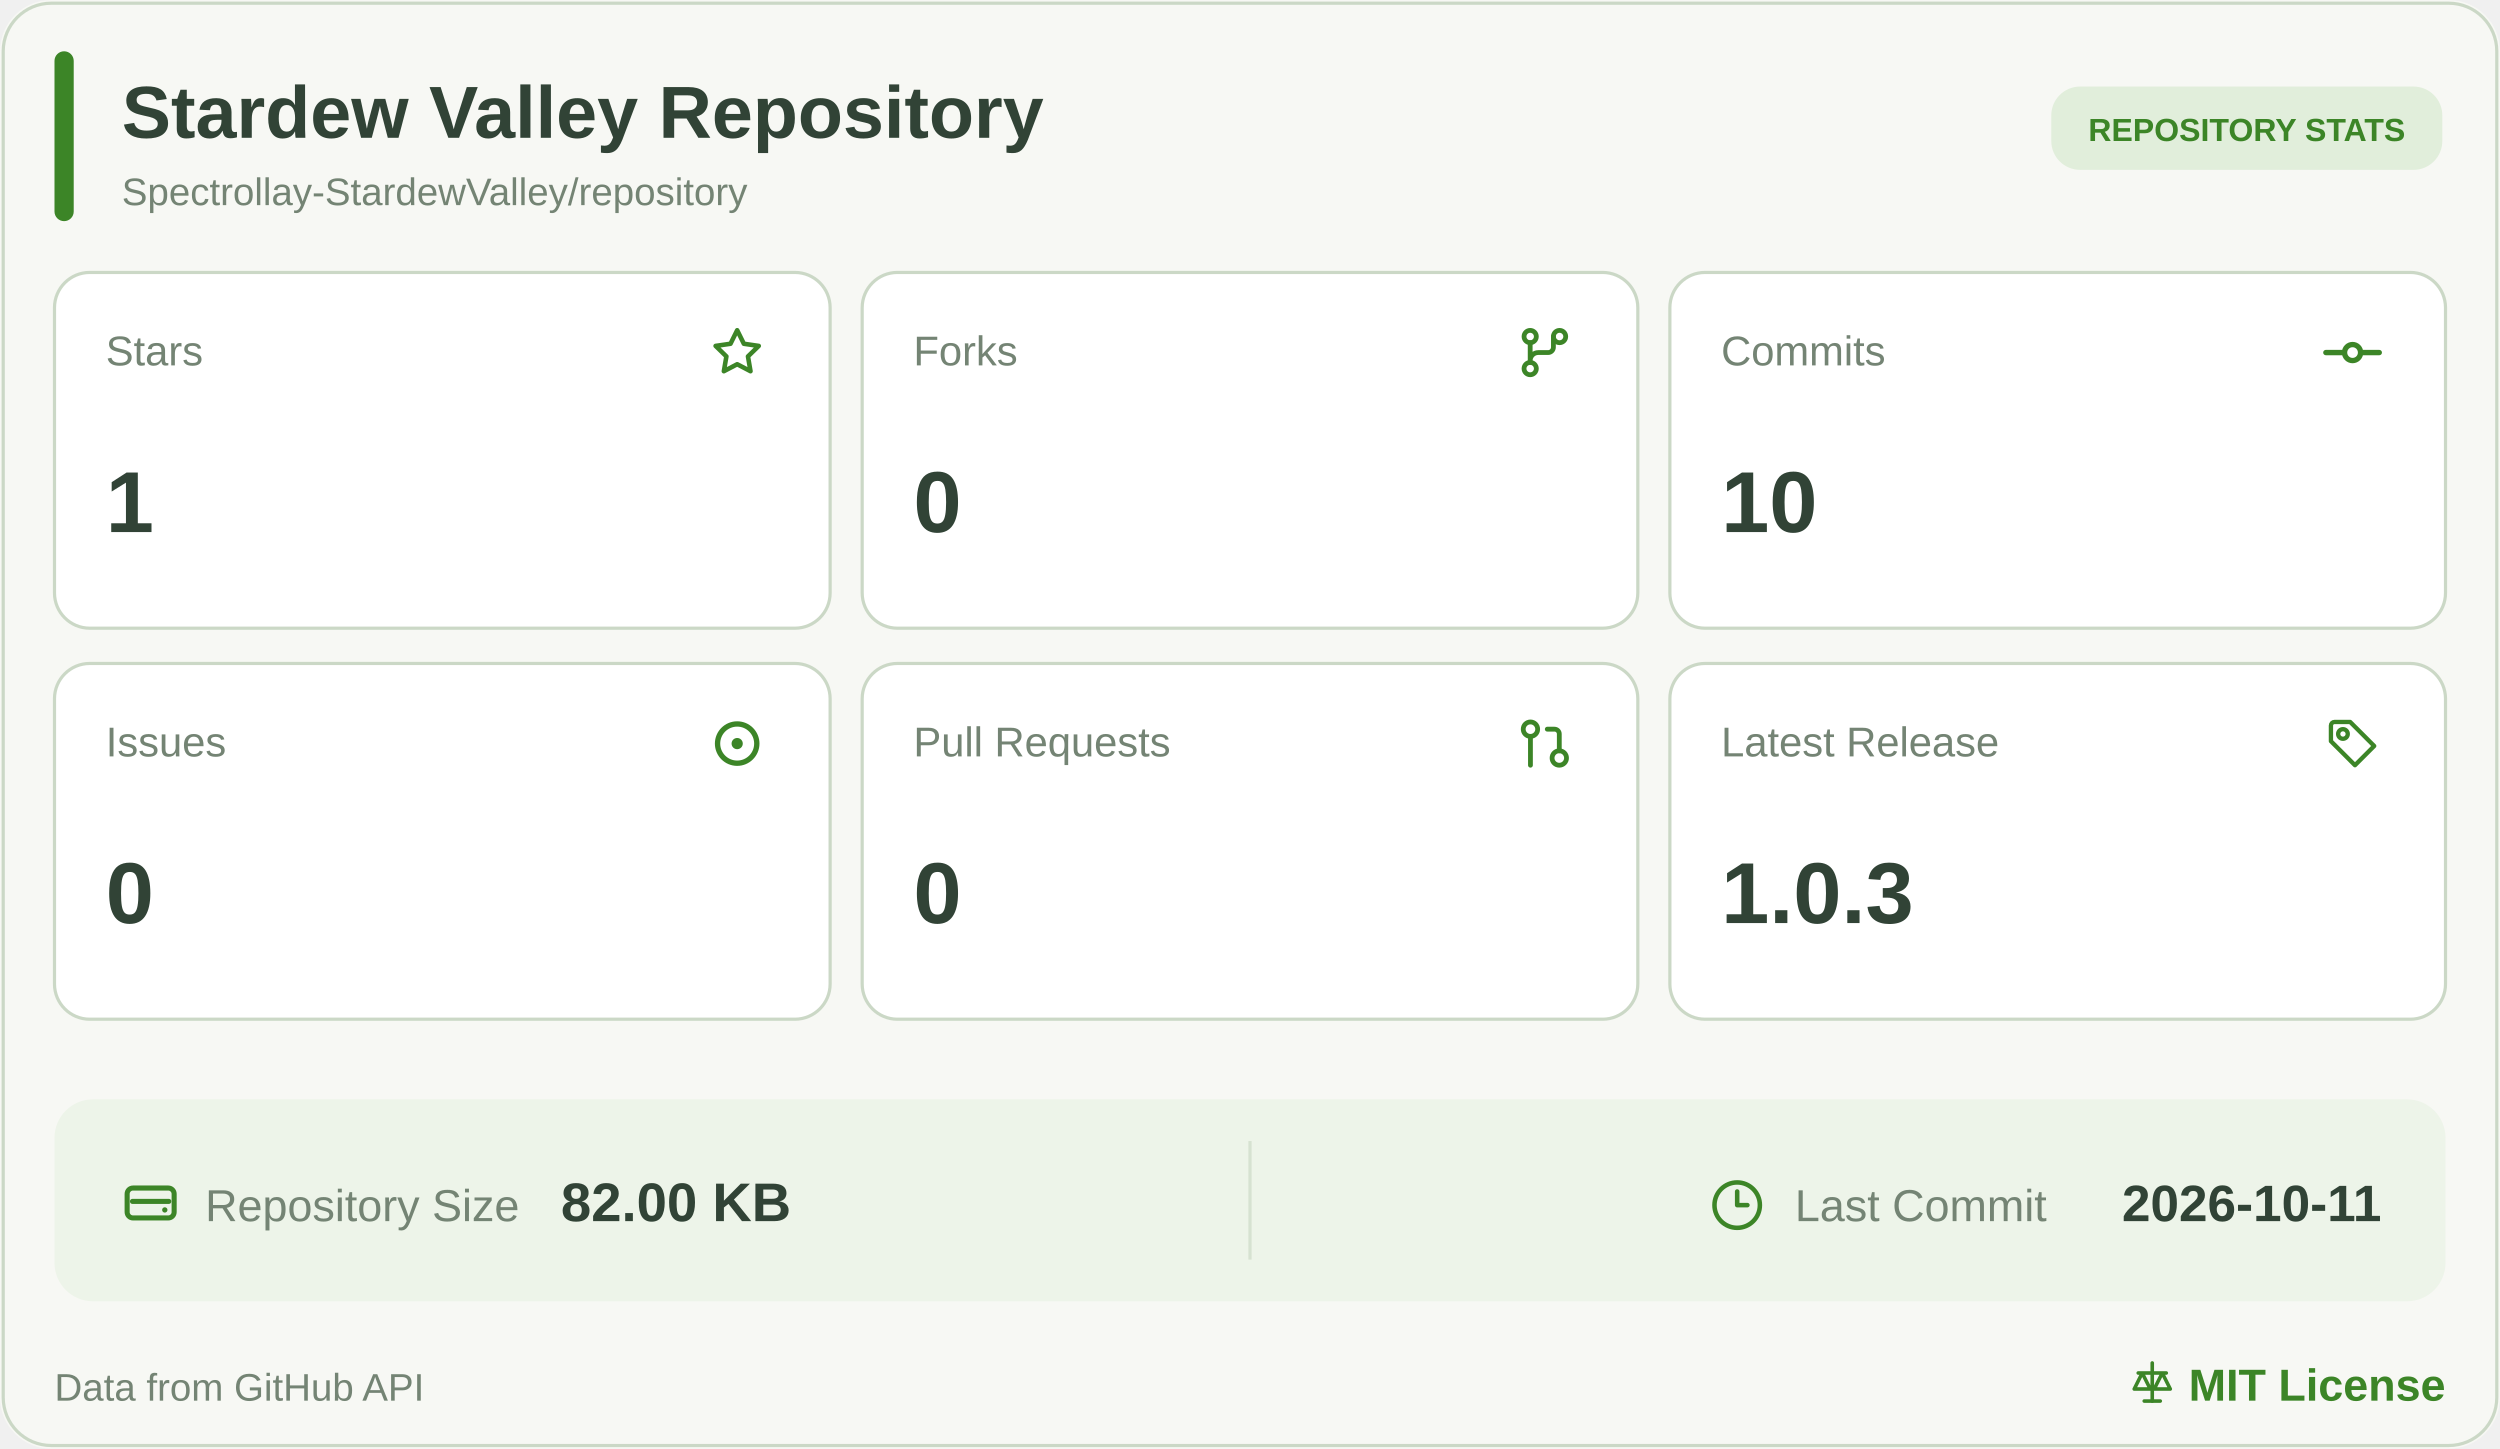
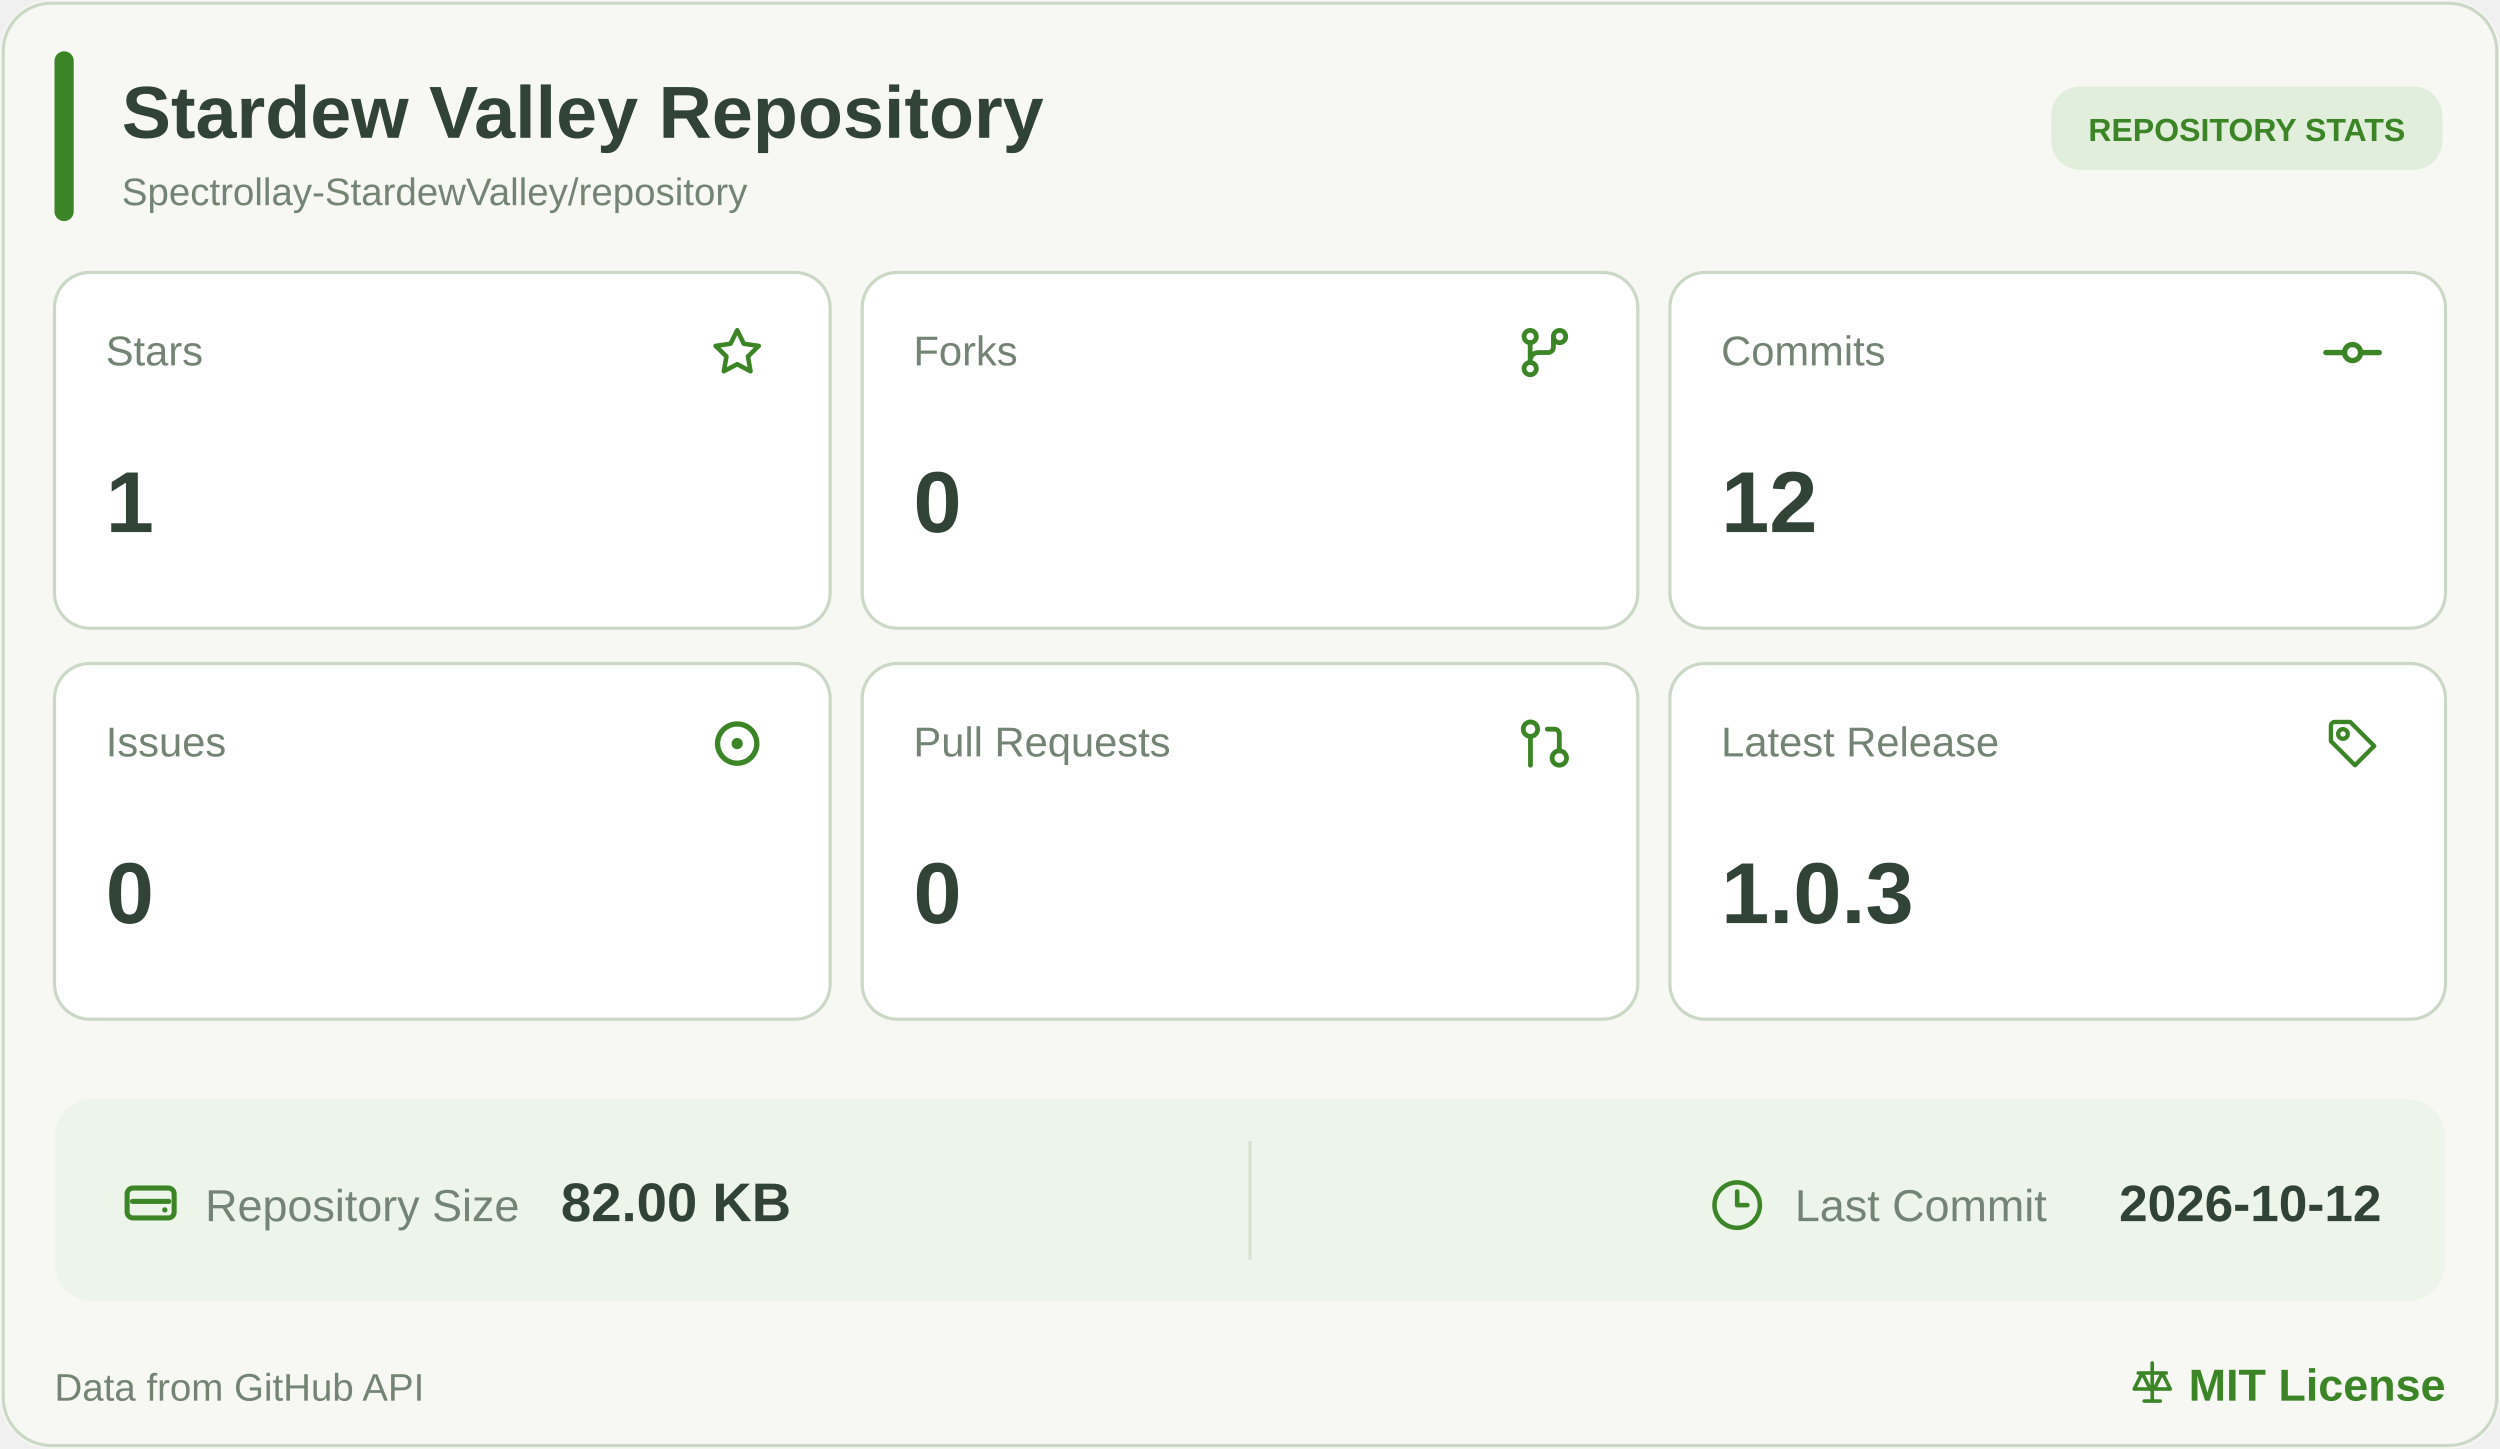
<svg xmlns="http://www.w3.org/2000/svg" width="780" height="452" viewBox="0 0 780 452" role="img" aria-label="Stardew Valley Repository statistics">
  <rect width="780" height="452" rx="16" fill="#F7F8F4" />
  <rect x="1" y="1" width="778" height="450" rx="15" fill="none" stroke="#CBD8C6" />
  <rect x="17" y="16" width="6" height="53" rx="3" fill="#3C8527" />
  <a href="https://github.com/Spectrollay-StardewValley/repository" target="_blank" style="cursor: pointer">
    <text x="38" y="43" font-size="23" font-weight="700" fill="#314336" font-family="Segoe UI, Arial, sans-serif">Stardew Valley Repository</text>
    <text x="38" y="64" font-size="12" fill="#748474" font-family="Segoe UI, Arial, sans-serif">Spectrollay-StardewValley/repository</text>
  </a>
  <rect x="640" y="27" width="122" height="26" rx="9" fill="#E1EEDB" />
  <text x="701" y="44" text-anchor="middle" font-size="10" font-weight="700" fill="#3C8527" font-family="Segoe UI, Arial, sans-serif">REPOSITORY STATS</text>
  <a href="https://github.com/Spectrollay-StardewValley/repository/stargazers" target="_blank" style="cursor: pointer">
    <rect x="17" y="85" width="242" height="111" rx="11" fill="#FFFFFF" stroke="#CBD8C6" />
    <text x="33" y="114" font-size="13" fill="#748474" font-family="Segoe UI, Arial, sans-serif">Stars</text>
    <svg x="220.5" y="100.5" width="19" height="19" viewBox="0 0 24 24" color="#3C8527" fill="none" stroke="currentColor" stroke-width="1.8" stroke-linecap="round" stroke-linejoin="round">
      <path d="M12 3.2L14.63 8.53L20.5 9.38L16.25 13.52L17.25 19.35L12 16.6L6.75 19.35L7.75 13.52L3.5 9.38L9.37 8.53Z" />
    </svg>
    <text x="33" y="166" font-size="27" font-weight="700" fill="#314336" font-family="Segoe UI, Arial, sans-serif">1</text>
  </a>
  <a href="https://github.com/Spectrollay-StardewValley/repository/forks" target="_blank" style="cursor: pointer">
    <rect x="269" y="85" width="242" height="111" rx="11" fill="#FFFFFF" stroke="#CBD8C6" />
    <text x="285" y="114" font-size="13" fill="#748474" font-family="Segoe UI, Arial, sans-serif">Forks</text>
    <svg x="472.0" y="100.0" width="20" height="20" viewBox="0 0 24 24" color="#3C8527" fill="none" stroke="currentColor" stroke-width="1.8" stroke-linecap="round" stroke-linejoin="round">
      <circle cx="6.5" cy="6" r="2.3" />
      <circle cx="17.5" cy="6" r="2.3" />
      <circle cx="6.5" cy="18" r="2.3" />
      <path d="M6.5 8.3V15.7M15.2 6v4a2 2 0 0 1-2 2H9.5a3 3 0 0 0-3 3" />
    </svg>
    <text x="285" y="166" font-size="27" font-weight="700" fill="#314336" font-family="Segoe UI, Arial, sans-serif">0</text>
  </a>
  <a href="https://github.com/Spectrollay-StardewValley/repository/commits/main" target="_blank" style="cursor: pointer">
    <rect x="521" y="85" width="242" height="111" rx="11" fill="#FFFFFF" stroke="#CBD8C6" />
    <text x="537" y="114" font-size="13" fill="#748474" font-family="Segoe UI, Arial, sans-serif">Commits</text>
    <svg x="724.0" y="100.0" width="20" height="20" viewBox="0 0 24 24" color="#3C8527" fill="none" stroke="currentColor" stroke-width="2" stroke-linecap="round" stroke-linejoin="round">
      <circle cx="12" cy="12" r="3" />
      <line x1="2" x2="8.7" y1="12" y2="12" />
      <line x1="15.3" x2="22" y1="12" y2="12" />
    </svg>
-     <text x="537" y="166" font-size="27" font-weight="700" fill="#314336" font-family="Segoe UI, Arial, sans-serif">10</text>
+     <text x="537" y="166" font-size="27" font-weight="700" fill="#314336" font-family="Segoe UI, Arial, sans-serif">12</text>
  </a>
  <a href="https://github.com/Spectrollay-StardewValley/repository/issues?q=is%3Aissue" target="_blank" style="cursor: pointer">
    <rect x="17" y="207" width="242" height="111" rx="11" fill="#FFFFFF" stroke="#CBD8C6" />
    <text x="33" y="236" font-size="13" fill="#748474" font-family="Segoe UI, Arial, sans-serif">Issues</text>
    <svg x="219.5" y="221.5" width="21" height="21" viewBox="0 0 24 24" color="#3C8527" fill="none" stroke="currentColor" stroke-width="1.9" stroke-linecap="round" stroke-linejoin="round">
      <circle cx="12" cy="12" r="7" />
      <circle cx="12" cy="12" r="2" fill="currentColor" stroke="none" />
    </svg>
    <text x="33" y="288" font-size="27" font-weight="700" fill="#314336" font-family="Segoe UI, Arial, sans-serif">0</text>
  </a>
  <a href="https://github.com/Spectrollay-StardewValley/repository/pulls?q=is%3Apr" target="_blank" style="cursor: pointer">
    <rect x="269" y="207" width="242" height="111" rx="11" fill="#FFFFFF" stroke="#CBD8C6" />
    <text x="285" y="236" font-size="13" fill="#748474" font-family="Segoe UI, Arial, sans-serif">Pull Requests</text>
    <svg x="473.0" y="223.0" width="18" height="18" viewBox="0 0 24 24" color="#3C8527" fill="none" stroke="currentColor" stroke-width="2" stroke-linecap="round" stroke-linejoin="round">
      <circle cx="18" cy="18" r="3" />
      <circle cx="6" cy="6" r="3" />
      <path d="M13 6h3a2 2 0 0 1 2 2v7" />
      <line x1="6" x2="6" y1="9" y2="21" />
    </svg>
    <text x="285" y="288" font-size="27" font-weight="700" fill="#314336" font-family="Segoe UI, Arial, sans-serif">0</text>
  </a>
  <a href="https://github.com/Spectrollay-StardewValley/repository/releases" target="_blank" style="cursor: pointer">
    <rect x="521" y="207" width="242" height="111" rx="11" fill="#FFFFFF" stroke="#CBD8C6" />
    <text x="537" y="236" font-size="13" fill="#748474" font-family="Segoe UI, Arial, sans-serif">Latest Release</text>
    <svg x="725.0" y="223.0" width="18" height="18" viewBox="0 0 24 24" color="#3C8527" fill="none" stroke="currentColor" stroke-width="1.8" stroke-linecap="round" stroke-linejoin="round">
      <path d="M3 4.5A1.5 1.5 0 0 1 4.5 3H11l10 10-8 8-10-10Z" />
      <circle cx="8" cy="8" r="2" />
    </svg>
    <text x="537" y="288" font-size="27" font-weight="700" fill="#314336" font-family="Segoe UI, Arial, sans-serif">1.0.3</text>
  </a>
  <rect x="17" y="343" width="746" height="63" rx="12" fill="#EDF4E9" />
  <path d="M390 356v37" stroke="#D6E2D1" stroke-width="1" />
  <a href="https://github.com/Spectrollay-StardewValley/repository" target="_blank" style="cursor: pointer">
    <svg x="37.0" y="365.5" width="20" height="20" viewBox="0 0 24 24" color="#3C8527" fill="none" stroke="currentColor" stroke-width="1.9" stroke-linecap="round" stroke-linejoin="round">
      <rect x="3.2" y="6.2" width="17.6" height="11.2" rx="2.2" />
      <path d="M5.2 11.2h13.6" />
      <circle cx="17.3" cy="14.4" r="1" fill="currentColor" stroke="none" />
    </svg>
    <text x="64" y="381" font-size="14" fill="#748474" font-family="Segoe UI, Arial, sans-serif">Repository Size</text>
    <text x="175" y="381" font-size="17" font-weight="700" fill="#314336" font-family="Segoe UI, Arial, sans-serif">82.00 KB</text>
  </a>
  <a href="https://github.com/Spectrollay-StardewValley/repository/commits/main" target="_blank" style="cursor: pointer">
    <svg x="533.5" y="367.5" width="17" height="17" viewBox="0 0 24 24" color="#3C8527" fill="none" stroke="currentColor" stroke-width="2" stroke-linecap="round" stroke-linejoin="round">
      <circle cx="12" cy="12" r="10" />
      <polyline points="12 6 12 12 16.5 12" />
    </svg>
    <text x="560" y="381" font-size="14" fill="#748474" font-family="Segoe UI, Arial, sans-serif">Last Commit</text>
-     <text x="743" y="381" text-anchor="end" font-size="16" font-weight="700" fill="#314336" font-family="Segoe UI, Arial, sans-serif">2026-10-11</text>
+     <text x="743" y="381" text-anchor="end" font-size="16" font-weight="700" fill="#314336" font-family="Segoe UI, Arial, sans-serif">2026-10-12</text>
  </a>
  <text x="17" y="437" font-size="12" fill="#748474" font-family="Segoe UI, Arial, sans-serif">Data from GitHub API</text>
  <a href="https://github.com/Spectrollay-StardewValley/repository/blob/main/LICENSE" target="_blank" style="cursor: pointer">
    <svg x="664.0" y="424.0" width="15" height="15" viewBox="0 0 24 24" color="#3C8527" fill="none" stroke="currentColor" stroke-width="1.8" stroke-linecap="round" stroke-linejoin="round">
      <path d="M12 2v19M5 7h14M7 7l-4 8h8L7 7ZM17 7l-4 8h8l-4-8Z" />
      <path d="M8 21h8" />
    </svg>
    <text x="763" y="437" text-anchor="end" font-size="14" font-weight="700" fill="#3C8527" font-family="Segoe UI, Arial, sans-serif">MIT License</text>
  </a>
</svg>
